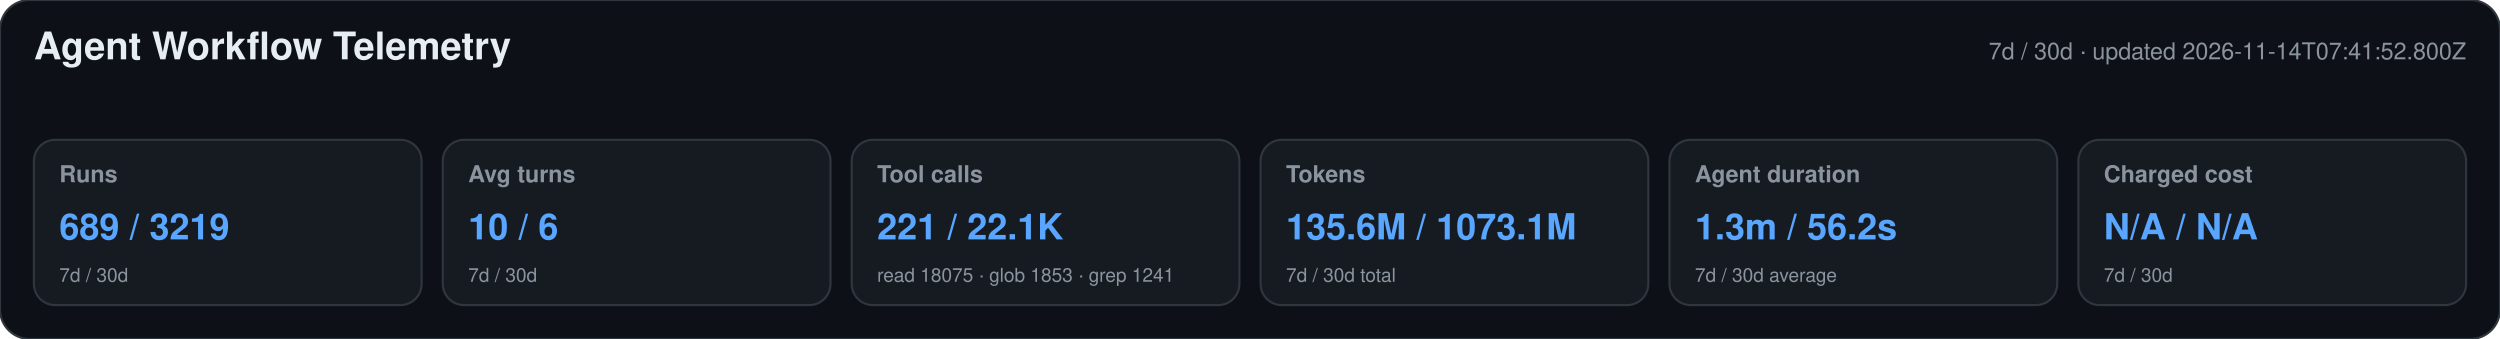
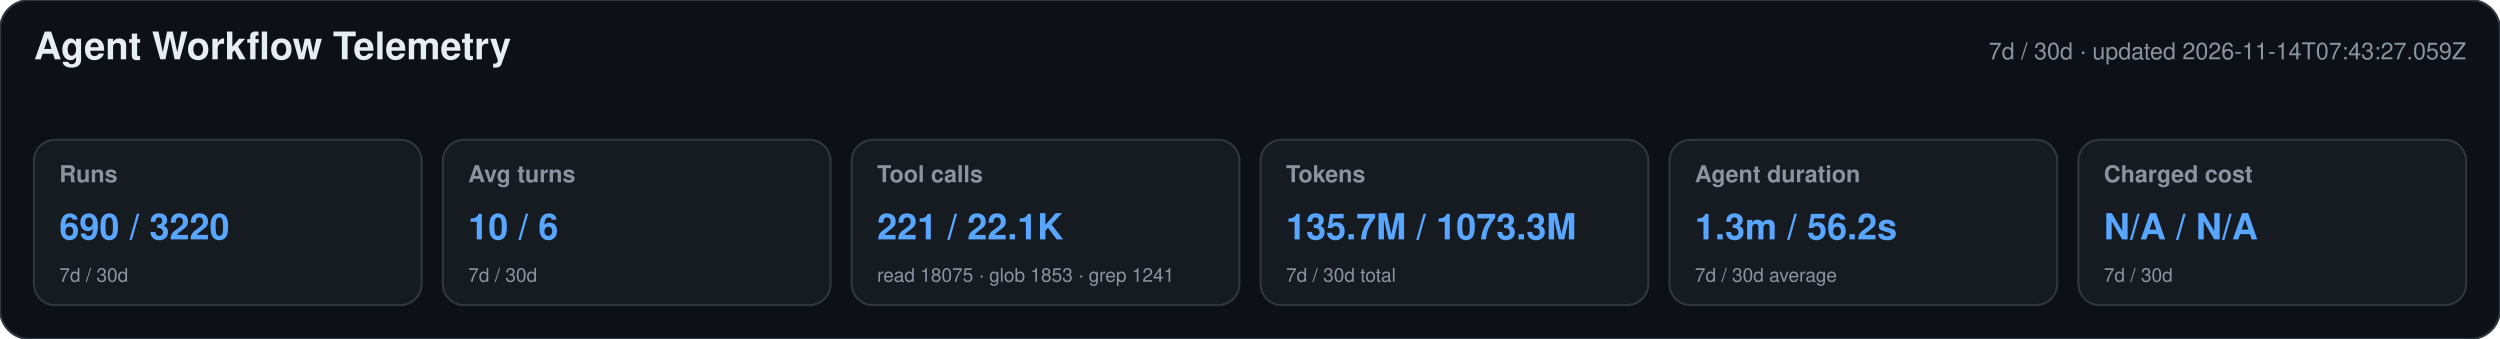
<svg xmlns="http://www.w3.org/2000/svg" width="1180" height="160" viewBox="0 0 1180 160" role="img" aria-labelledby="title desc">
  <style>text{font-family:-apple-system,BlinkMacSystemFont,"Segoe UI",Helvetica,Arial,sans-serif}.heading{font-size:18px;font-weight:650;fill:#e6edf3}.meta,.label,.secondary{fill:#8b949e}.meta,.label{font-size:11px}.label{font-weight:600}.primary{font-size:17px;font-weight:700;fill:#58a6ff}.secondary{font-size:9px}</style>
  <rect width="1180" height="160" rx="14" fill="#0d1117" stroke="#30363d" />
  <text x="16" y="28" class="heading">Agent Workflow Telemetry</text>
-   <text x="1164" y="28" text-anchor="end" class="meta">7d / 30d · updated 2026-11-14T07:41:52.800Z</text>
+   <text x="1164" y="28" text-anchor="end" class="meta">7d / 30d · updated 2026-11-14T07:43:27.059Z</text>
  <g>
    <rect x="16" y="66" width="183" height="78" rx="10" fill="#161b22" stroke="#30363d" />
    <text x="28" y="86" class="label">Runs</text>
-     <text x="28" y="113" class="primary">689 / 3219</text>
+     <text x="28" y="113" class="primary">690 / 3220</text>
    <text x="28" y="133" class="secondary">7d / 30d</text>
  </g>
  <g>
    <rect x="209" y="66" width="183" height="78" rx="10" fill="#161b22" stroke="#30363d" />
    <text x="221" y="86" class="label">Avg turns</text>
    <text x="221" y="113" class="primary">10 / 6</text>
    <text x="221" y="133" class="secondary">7d / 30d</text>
  </g>
  <g>
    <rect x="402" y="66" width="183" height="78" rx="10" fill="#161b22" stroke="#30363d" />
    <text x="414" y="86" class="label">Tool calls</text>
    <text x="414" y="113" class="primary">221 / 22.1K</text>
    <text x="414" y="133" class="secondary">read 18075 · glob 1853 · grep 1241</text>
  </g>
  <g>
    <rect x="595" y="66" width="183" height="78" rx="10" fill="#161b22" stroke="#30363d" />
    <text x="607" y="86" class="label">Tokens</text>
-     <text x="607" y="113" class="primary">135.6M / 1073.1M</text>
+     <text x="607" y="113" class="primary">135.7M / 1073.3M</text>
    <text x="607" y="133" class="secondary">7d / 30d total</text>
  </g>
  <g>
    <rect x="788" y="66" width="183" height="78" rx="10" fill="#161b22" stroke="#30363d" />
    <text x="800" y="86" class="label">Agent duration</text>
    <text x="800" y="113" class="primary">1.3m / 56.2s</text>
    <text x="800" y="133" class="secondary">7d / 30d average</text>
  </g>
  <g>
    <rect x="981" y="66" width="183" height="78" rx="10" fill="#161b22" stroke="#30363d" />
    <text x="993" y="86" class="label">Charged cost</text>
    <text x="993" y="113" class="primary">N/A / N/A</text>
    <text x="993" y="133" class="secondary">7d / 30d</text>
  </g>
</svg>
